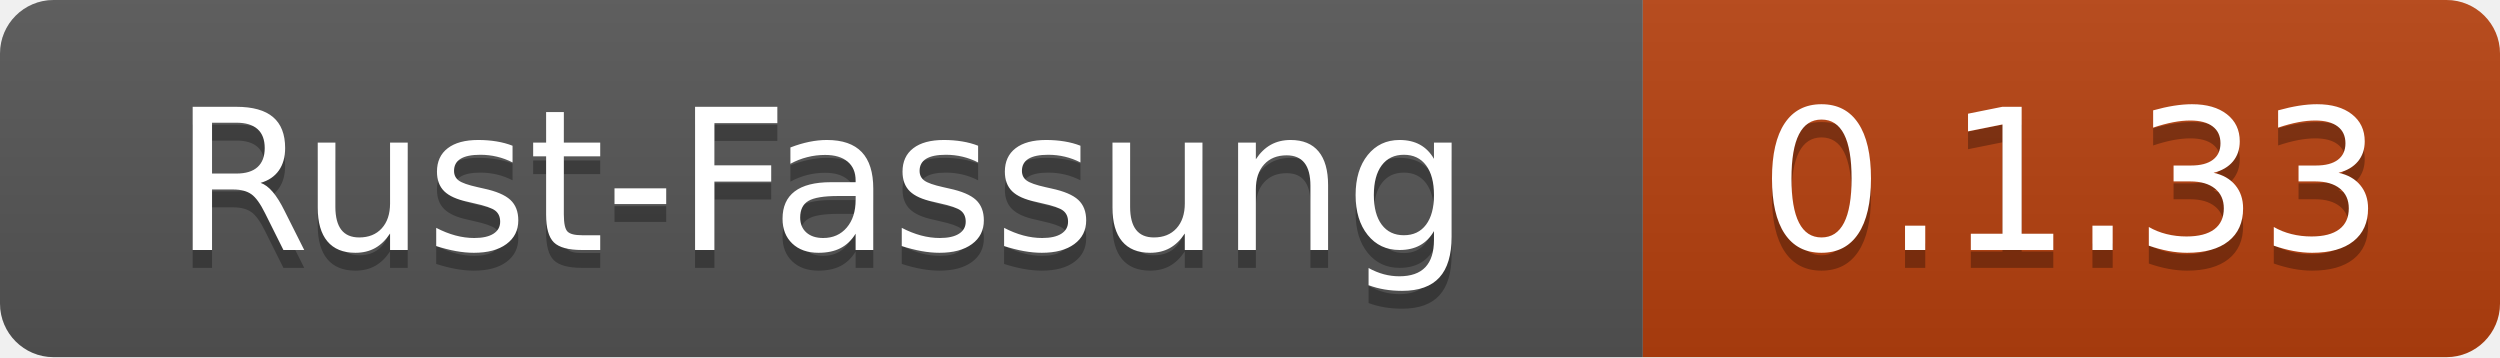
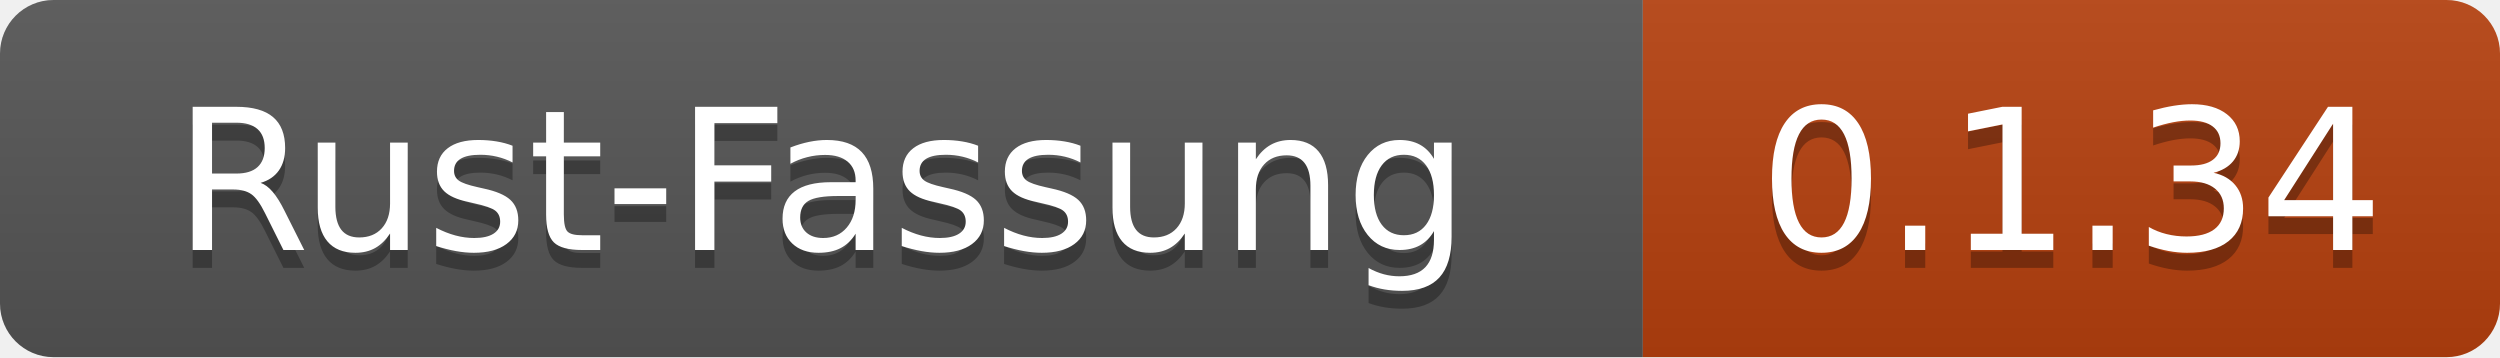
- <svg xmlns="http://www.w3.org/2000/svg" width="140" height="20" role="img" aria-label="Rust-Fassung: 0.1.33">
+ <svg xmlns="http://www.w3.org/2000/svg" width="140" height="20" role="img" aria-label="Rust-Fassung: 0.1.34">
  <linearGradient id="s" x2="0" y2="100%">
    <stop offset="0" stop-color="#bbb" stop-opacity=".1" />
    <stop offset="1" stop-opacity=".1" />
  </linearGradient>
  <clipPath id="r">
    <rect width="140" height="20" rx="3" fill="#fff" />
  </clipPath>
  <g clip-path="url(#r)">
    <rect width="92" height="20" fill="#555" />
    <rect x="92" width="48" height="20" fill="#b7410e" />
    <rect width="140" height="20" fill="url(#s)" />
  </g>
  <g fill="#fff" text-anchor="middle" font-family="Verdana,Geneva,DejaVu Sans,sans-serif" text-rendering="geometricPrecision" font-size="110">
    <text x="460" y="150" fill="#010101" fill-opacity=".3" transform="scale(.1)" textLength="800">Rust-Fassung</text>
    <text x="460" y="140" transform="scale(.1)" textLength="800">Rust-Fassung</text>
-     <text x="1160" y="150" fill="#010101" fill-opacity=".3" transform="scale(.1)" textLength="360">0.1.33</text>
-     <text x="1160" y="140" transform="scale(.1)" textLength="360">0.1.33</text>
+     <text x="1160" y="150" fill="#010101" fill-opacity=".3" transform="scale(.1)" textLength="360">0.1.34</text>
+     <text x="1160" y="140" transform="scale(.1)" textLength="360">0.1.34</text>
  </g>
</svg>
